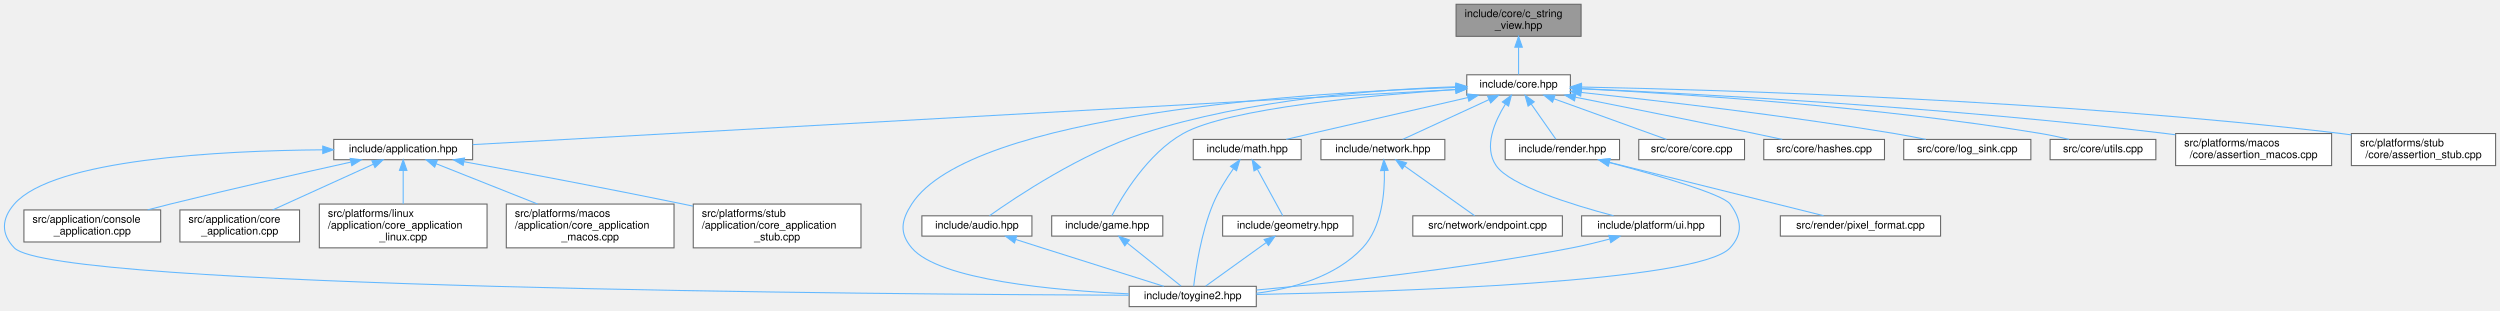
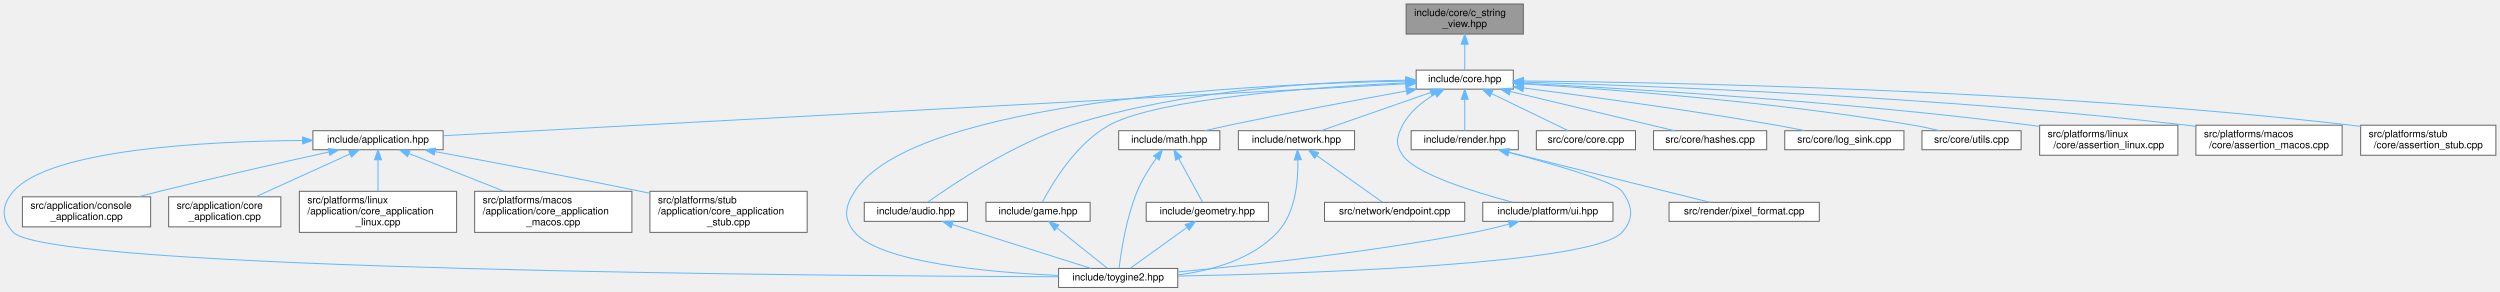
- <svg xmlns="http://www.w3.org/2000/svg" xmlns:xlink="http://www.w3.org/1999/xlink" width="2340pt" height="291pt" viewBox="0.00 0.00 2339.77 291.00">
-   <g id="page0,1_graph0" class="graph" transform="scale(1 1) rotate(0) translate(4 287)">
+ <svg xmlns="http://www.w3.org/2000/svg" xmlns:xlink="http://www.w3.org/1999/xlink" width="2496pt" height="291pt" viewBox="0.00 0.00 2495.77 291.00">
+   <g id="graph0" class="graph" transform="scale(1 1) rotate(0) translate(4 287)">
    <g id="Node000001" class="node">
      <g id="a_Node000001">
        <a xlink:title="Non-owning view over null-terminated C strings.">
-           <polygon fill="#999999" stroke="#666666" points="1475.77,-283 1358.77,-283 1358.77,-253 1475.77,-253 1475.77,-283" />
-           <text text-anchor="start" x="1366.77" y="-271" font-family="Helvetica,sans-Serif" font-size="10.00">include/core/c_string</text>
-           <text text-anchor="middle" x="1417.27" y="-260" font-family="Helvetica,sans-Serif" font-size="10.00">_view.hpp</text>
+           <polygon fill="#999999" stroke="#666666" points="1516.77,-283 1399.77,-283 1399.77,-253 1516.77,-253 1516.77,-283" />
+           <text text-anchor="start" x="1407.77" y="-271" font-family="Helvetica,sans-Serif" font-size="10.00">include/core/c_string</text>
+           <text text-anchor="middle" x="1458.27" y="-260" font-family="Helvetica,sans-Serif" font-size="10.00">_view.hpp</text>
        </a>
      </g>
    </g>
    <g id="Node000002" class="node">
      <g id="a_Node000002">
        <a xlink:href="../../da/d47/core_8hpp.html" target="_top" xlink:title="Umbrella header for the engine core module.">
-           <polygon fill="white" stroke="#666666" points="1465.77,-217 1368.77,-217 1368.77,-198 1465.77,-198 1465.77,-217" />
-           <text text-anchor="middle" x="1417.27" y="-205" font-family="Helvetica,sans-Serif" font-size="10.00">include/core.hpp</text>
+           <polygon fill="white" stroke="#666666" points="1506.77,-217 1409.77,-217 1409.77,-198 1506.77,-198 1506.77,-217" />
+           <text text-anchor="middle" x="1458.27" y="-205" font-family="Helvetica,sans-Serif" font-size="10.00">include/core.hpp</text>
        </a>
      </g>
    </g>
    <g id="edge1_Node000001_Node000002" class="edge">
      <g id="a_edge1_Node000001_Node000002">
        <a xlink:title=" ">
-           <path fill="none" stroke="#63b8ff" d="M1417.27,-242.75C1417.27,-233.72 1417.27,-224.03 1417.27,-217.27" />
-           <polygon fill="#63b8ff" stroke="#63b8ff" points="1413.77,-242.84 1417.27,-252.84 1420.77,-242.84 1413.77,-242.84" />
+           <path fill="none" stroke="#63b8ff" d="M1458.27,-242.75C1458.27,-233.72 1458.27,-224.03 1458.27,-217.27" />
+           <polygon fill="#63b8ff" stroke="#63b8ff" points="1454.77,-242.84 1458.27,-252.84 1461.77,-242.84 1454.77,-242.84" />
        </a>
      </g>
    </g>
    <g id="Node000003" class="node">
      <g id="a_Node000003">
        <a xlink:href="../../d4/d01/application_8hpp.html" target="_top" xlink:title="Umbrella header for the application module.">
          <polygon fill="white" stroke="#666666" points="438.27,-156.5 308.27,-156.5 308.27,-137.5 438.27,-137.5 438.27,-156.5" />
          <text text-anchor="middle" x="373.27" y="-144.5" font-family="Helvetica,sans-Serif" font-size="10.00">include/application.hpp</text>
        </a>
      </g>
    </g>
    <g id="edge2_Node000002_Node000003" class="edge">
      <g id="a_edge2_Node000002_Node000003">
        <a xlink:title=" ">
-           <path fill="none" stroke="#63b8ff" d="M1358.53,-203.21C1177.31,-193.05 627.78,-162.26 438.31,-151.64" />
-           <polygon fill="#63b8ff" stroke="#63b8ff" points="1358.48,-206.71 1368.66,-203.78 1358.87,-199.72 1358.48,-206.71" />
+           <path fill="none" stroke="#63b8ff" d="M1399.36,-203.32C1212.47,-193.25 633.67,-162.04 438.38,-151.51" />
+           <polygon fill="#63b8ff" stroke="#63b8ff" points="1399.36,-206.83 1409.54,-203.87 1399.74,-199.84 1399.36,-206.83" />
        </a>
      </g>
    </g>
    <g id="Node000004" class="node">
      <g id="a_Node000004">
        <a xlink:href="../../d8/d8c/toygine2_8hpp.html" target="_top" xlink:title="Main umbrella header for the engine.">
          <polygon fill="white" stroke="#666666" points="1171.77,-19 1052.77,-19 1052.77,0 1171.77,0 1171.77,-19" />
          <text text-anchor="middle" x="1112.27" y="-7" font-family="Helvetica,sans-Serif" font-size="10.00">include/toygine2.hpp</text>
        </a>
      </g>
    </g>
    <g id="edge25_Node000002_Node000004" class="edge">
      <g id="a_edge25_Node000002_Node000004">
        <a xlink:title=" ">
-           <path fill="none" stroke="#63b8ff" d="M1358.46,-205.17C1224.53,-200.67 904.15,-181.04 849.27,-96 839.38,-80.69 837.5,-68.92 849.27,-55 874.78,-24.8 983.26,-15.09 1052.68,-11.97" />
-           <polygon fill="#63b8ff" stroke="#63b8ff" points="1358.43,-208.67 1368.54,-205.49 1358.66,-201.68 1358.43,-208.67" />
+           <path fill="none" stroke="#63b8ff" d="M1399.22,-206.05C1258.1,-203.49 908.53,-187.82 849.27,-96 839.38,-80.69 837.5,-68.92 849.27,-55 874.78,-24.8 983.26,-15.09 1052.68,-11.97" />
+           <polygon fill="#63b8ff" stroke="#63b8ff" points="1399.36,-209.55 1409.42,-206.22 1399.48,-202.56 1399.36,-209.55" />
        </a>
      </g>
    </g>
    <g id="Node000010" class="node">
      <g id="a_Node000010">
        <a xlink:href="../../d1/d71/audio_8hpp.html" target="_top" xlink:title="Umbrella header for the audio module.">
          <polygon fill="white" stroke="#666666" points="961.77,-85 858.77,-85 858.77,-66 961.77,-66 961.77,-85" />
          <text text-anchor="middle" x="910.27" y="-73" font-family="Helvetica,sans-Serif" font-size="10.00">include/audio.hpp</text>
        </a>
      </g>
    </g>
    <g id="edge9_Node000002_Node000010" class="edge">
      <g id="a_edge9_Node000002_Node000010">
        <a xlink:title=" ">
-           <path fill="none" stroke="#63b8ff" d="M1358.66,-205.79C1287.58,-203.43 1164.91,-194.46 1065.27,-162 1007.7,-143.25 946.94,-102.73 922,-85.04" />
-           <polygon fill="#63b8ff" stroke="#63b8ff" points="1358.66,-209.3 1368.76,-206.1 1358.87,-202.3 1358.66,-209.3" />
+           <path fill="none" stroke="#63b8ff" d="M1399.38,-206.91C1321.2,-205.87 1179.69,-198.45 1065.27,-162 1007.58,-143.62 946.89,-102.9 921.98,-85.1" />
+           <polygon fill="#63b8ff" stroke="#63b8ff" points="1399.48,-210.41 1409.52,-207.01 1399.55,-203.41 1399.48,-210.41" />
        </a>
      </g>
    </g>
    <g id="Node000011" class="node">
      <g id="a_Node000011">
        <a xlink:href="../../d8/d39/game_8hpp.html" target="_top" xlink:title="Umbrella header for the game module.">
          <polygon fill="white" stroke="#666666" points="1084.27,-85 980.27,-85 980.27,-66 1084.27,-66 1084.27,-85" />
          <text text-anchor="middle" x="1032.27" y="-73" font-family="Helvetica,sans-Serif" font-size="10.00">include/game.hpp</text>
        </a>
      </g>
    </g>
    <g id="edge11_Node000002_Node000011" class="edge">
      <g id="a_edge11_Node000002_Node000011">
        <a xlink:title=" ">
-           <path fill="none" stroke="#63b8ff" d="M1358.24,-203.19C1279.7,-197.94 1145.82,-185.76 1103.27,-162 1070.08,-143.47 1045.92,-102.83 1036.55,-85.08" />
-           <polygon fill="#63b8ff" stroke="#63b8ff" points="1358.26,-206.7 1368.46,-203.86 1358.71,-199.72 1358.26,-206.7" />
+           <path fill="none" stroke="#63b8ff" d="M1399.6,-204.34C1312.26,-200.26 1152.98,-189.24 1103.27,-162 1069.93,-143.74 1045.86,-102.95 1036.53,-85.12" />
+           <polygon fill="#63b8ff" stroke="#63b8ff" points="1399.48,-207.84 1409.63,-204.79 1399.8,-200.84 1399.48,-207.84" />
        </a>
      </g>
    </g>
    <g id="Node000012" class="node">
      <g id="a_Node000012">
        <a xlink:href="../../d4/d78/math_8hpp.html" target="_top" xlink:title="Umbrella header for the math module.">
          <polygon fill="white" stroke="#666666" points="1213.77,-156.5 1112.77,-156.5 1112.77,-137.5 1213.77,-137.5 1213.77,-156.5" />
          <text text-anchor="middle" x="1163.27" y="-144.5" font-family="Helvetica,sans-Serif" font-size="10.00">include/math.hpp</text>
        </a>
      </g>
    </g>
    <g id="edge13_Node000002_Node000012" class="edge">
      <g id="a_edge13_Node000002_Node000012">
        <a xlink:title=" ">
-           <path fill="none" stroke="#63b8ff" d="M1369.87,-195.68C1330.58,-186.7 1273.28,-173.57 1223.27,-162 1215.66,-160.24 1207.51,-158.35 1199.75,-156.54" />
-           <polygon fill="#63b8ff" stroke="#63b8ff" points="1369.17,-199.11 1379.7,-197.93 1370.73,-192.29 1369.17,-199.11" />
+           <path fill="none" stroke="#63b8ff" d="M1399.86,-196.15C1352.23,-187.53 1283.26,-174.67 1223.27,-162 1215.31,-160.32 1206.79,-158.4 1198.74,-156.54" />
+           <polygon fill="#63b8ff" stroke="#63b8ff" points="1399.53,-199.64 1409.99,-197.97 1400.77,-192.75 1399.53,-199.64" />
        </a>
      </g>
    </g>
    <g id="Node000014" class="node">
      <g id="a_Node000014">
        <a xlink:href="../../d6/d67/network_8hpp.html" target="_top" xlink:title="Umbrella header for the network module.">
          <polygon fill="white" stroke="#666666" points="1348.27,-156.5 1232.27,-156.5 1232.27,-137.5 1348.27,-137.5 1348.27,-156.5" />
          <text text-anchor="middle" x="1290.27" y="-144.5" font-family="Helvetica,sans-Serif" font-size="10.00">include/network.hpp</text>
        </a>
      </g>
    </g>
    <g id="edge17_Node000002_Node000014" class="edge">
      <g id="a_edge17_Node000002_Node000014">
        <a xlink:title=" ">
-           <path fill="none" stroke="#63b8ff" d="M1389.66,-193.78C1365.15,-182.49 1330.02,-166.31 1308.75,-156.52" />
-           <polygon fill="#63b8ff" stroke="#63b8ff" points="1388.25,-196.99 1398.8,-197.99 1391.18,-190.63 1388.25,-196.99" />
+           <path fill="none" stroke="#63b8ff" d="M1424.3,-194.67C1391.8,-183.36 1343.6,-166.57 1314.72,-156.52" />
+           <polygon fill="#63b8ff" stroke="#63b8ff" points="1423.24,-198.01 1433.84,-197.99 1425.54,-191.4 1423.24,-198.01" />
        </a>
      </g>
    </g>
    <g id="Node000016" class="node">
      <g id="a_Node000016">
        <a xlink:href="../../de/dd6/ui_8hpp.html" target="_top" xlink:title="Umbrella header for platform UI types.">
          <polygon fill="white" stroke="#666666" points="1606.27,-85 1476.27,-85 1476.27,-66 1606.27,-66 1606.27,-85" />
          <text text-anchor="middle" x="1541.27" y="-73" font-family="Helvetica,sans-Serif" font-size="10.00">include/platform/ui.hpp</text>
        </a>
      </g>
    </g>
    <g id="edge20_Node000002_Node000016" class="edge">
      <g id="a_edge20_Node000002_Node000016">
        <a xlink:title=" ">
-           <path fill="none" stroke="#63b8ff" d="M1404.94,-189.54C1394.94,-173.51 1384.29,-149.4 1396.27,-132 1409.1,-113.35 1467.53,-95.27 1506.19,-85.05" />
-           <polygon fill="#63b8ff" stroke="#63b8ff" points="1402.09,-191.58 1410.58,-197.93 1407.9,-187.68 1402.09,-191.58" />
+           <path fill="none" stroke="#63b8ff" d="M1428.91,-193.22C1416.46,-185.93 1403.23,-175.56 1396.27,-162 1390.18,-150.14 1388.71,-142.98 1396.27,-132 1409.1,-113.35 1467.53,-95.27 1506.19,-85.05" />
+           <polygon fill="#63b8ff" stroke="#63b8ff" points="1427.28,-196.32 1437.75,-198 1430.61,-190.16 1427.28,-196.32" />
        </a>
      </g>
    </g>
    <g id="Node000017" class="node">
      <g id="a_Node000017">
        <a xlink:href="../../d6/d4b/render_8hpp.html" target="_top" xlink:title="Umbrella header for the render module.">
          <polygon fill="white" stroke="#666666" points="1511.77,-156.5 1404.77,-156.5 1404.77,-137.5 1511.77,-137.5 1511.77,-156.5" />
          <text text-anchor="middle" x="1458.27" y="-144.5" font-family="Helvetica,sans-Serif" font-size="10.00">include/render.hpp</text>
        </a>
      </g>
    </g>
    <g id="edge22_Node000002_Node000017" class="edge">
      <g id="a_edge22_Node000002_Node000017">
        <a xlink:title=" ">
-           <path fill="none" stroke="#63b8ff" d="M1429.09,-189.63C1436.64,-178.85 1446.13,-165.32 1452.19,-156.67" />
-           <polygon fill="#63b8ff" stroke="#63b8ff" points="1426.19,-187.67 1423.31,-197.87 1431.92,-191.69 1426.19,-187.67" />
+           <path fill="none" stroke="#63b8ff" d="M1458.27,-187.66C1458.27,-177.24 1458.27,-164.8 1458.27,-156.67" />
+           <polygon fill="#63b8ff" stroke="#63b8ff" points="1454.77,-187.87 1458.27,-197.87 1461.77,-187.87 1454.77,-187.87" />
        </a>
      </g>
    </g>
    <g id="Node000019" class="node">
      <g id="a_Node000019">
        <a xlink:href="../../da/de0/core_8cpp.html" target="_top" xlink:title="Implementation of toy::initialize() and toy::deInitialize() lifecycle functions.">
          <polygon fill="white" stroke="#666666" points="1628.77,-156.5 1529.77,-156.5 1529.77,-137.5 1628.77,-137.5 1628.77,-156.5" />
          <text text-anchor="middle" x="1579.27" y="-144.5" font-family="Helvetica,sans-Serif" font-size="10.00">src/core/core.cpp</text>
        </a>
      </g>
    </g>
    <g id="edge26_Node000002_Node000019" class="edge">
      <g id="a_edge26_Node000002_Node000019">
        <a xlink:title=" ">
-           <path fill="none" stroke="#63b8ff" d="M1450.43,-194.52C1481.75,-183.21 1527.95,-166.53 1555.68,-156.52" />
-           <polygon fill="#63b8ff" stroke="#63b8ff" points="1449.04,-191.31 1440.82,-197.99 1451.42,-197.89 1449.04,-191.31" />
+           <path fill="none" stroke="#63b8ff" d="M1484.88,-193.63C1508.21,-182.35 1541.48,-166.27 1561.65,-156.52" />
+           <polygon fill="#63b8ff" stroke="#63b8ff" points="1483.34,-190.49 1475.86,-197.99 1486.39,-196.79 1483.34,-190.49" />
        </a>
      </g>
    </g>
    <g id="Node000020" class="node">
      <g id="a_Node000020">
        <a xlink:href="../../db/d2d/hashes_8cpp.html" target="_top" xlink:title="Table-driven implementations of toy::crc8(), toy::crc16(), and toy::crc32().">
          <polygon fill="white" stroke="#666666" points="1759.77,-156.5 1646.77,-156.5 1646.77,-137.5 1759.77,-137.5 1759.77,-156.5" />
          <text text-anchor="middle" x="1703.27" y="-144.5" font-family="Helvetica,sans-Serif" font-size="10.00">src/core/hashes.cpp</text>
        </a>
      </g>
    </g>
    <g id="edge27_Node000002_Node000020" class="edge">
      <g id="a_edge27_Node000002_Node000020">
        <a xlink:title=" ">
-           <path fill="none" stroke="#63b8ff" d="M1470.57,-195.98C1515.35,-187.08 1581.04,-173.92 1638.27,-162 1646.63,-160.26 1655.59,-158.35 1664.1,-156.52" />
-           <polygon fill="#63b8ff" stroke="#63b8ff" points="1469.62,-192.6 1460.49,-197.97 1470.98,-199.46 1469.62,-192.6" />
+           <path fill="none" stroke="#63b8ff" d="M1503.88,-195.61C1551.22,-184.3 1624.3,-166.85 1667.6,-156.52" />
+           <polygon fill="#63b8ff" stroke="#63b8ff" points="1502.8,-192.27 1493.89,-197.99 1504.43,-199.08 1502.8,-192.27" />
        </a>
      </g>
    </g>
    <g id="Node000021" class="node">
      <g id="a_Node000021">
        <a xlink:href="../../d2/d51/log__sink_8cpp.html" target="_top" xlink:title="Out-of-line definitions for toy::log::ISink.">
          <polygon fill="white" stroke="#666666" points="1896.77,-156.5 1777.77,-156.5 1777.77,-137.5 1896.77,-137.5 1896.77,-156.5" />
          <text text-anchor="middle" x="1837.27" y="-144.5" font-family="Helvetica,sans-Serif" font-size="10.00">src/core/log_sink.cpp</text>
        </a>
      </g>
    </g>
    <g id="edge28_Node000002_Node000021" class="edge">
      <g id="a_edge28_Node000002_Node000021">
        <a xlink:title=" ">
-           <path fill="none" stroke="#63b8ff" d="M1475.79,-200.5C1545.8,-193 1666.46,-179.06 1769.27,-162 1778.78,-160.42 1788.99,-158.46 1798.52,-156.52" />
-           <polygon fill="#63b8ff" stroke="#63b8ff" points="1475.41,-197.02 1465.83,-201.56 1476.15,-203.98 1475.41,-197.02" />
+           <path fill="none" stroke="#63b8ff" d="M1516.98,-199.18C1579.63,-191.12 1681.72,-177.26 1769.27,-162 1778.53,-160.39 1788.46,-158.46 1797.79,-156.55" />
+           <polygon fill="#63b8ff" stroke="#63b8ff" points="1516.37,-195.73 1506.89,-200.47 1517.26,-202.68 1516.37,-195.73" />
        </a>
      </g>
    </g>
    <g id="Node000022" class="node">
      <g id="a_Node000022">
        <a xlink:href="../../de/d06/utils_8cpp.html" target="_top" xlink:title="Definitions for string, encoding, and number utilities declared in core/utils.hpp.">
          <polygon fill="white" stroke="#666666" points="2013.77,-156.5 1914.77,-156.5 1914.77,-137.5 2013.77,-137.5 2013.77,-156.5" />
          <text text-anchor="middle" x="1964.27" y="-144.5" font-family="Helvetica,sans-Serif" font-size="10.00">src/core/utils.cpp</text>
        </a>
      </g>
    </g>
    <g id="edge29_Node000002_Node000022" class="edge">
      <g id="a_edge29_Node000002_Node000022">
        <a xlink:title=" ">
-           <path fill="none" stroke="#63b8ff" d="M1476.04,-203.93C1568.23,-199.27 1752.19,-187.47 1906.27,-162 1914.85,-160.58 1924.05,-158.59 1932.53,-156.55" />
-           <polygon fill="#63b8ff" stroke="#63b8ff" points="1475.62,-200.45 1465.8,-204.44 1475.96,-207.44 1475.62,-200.45" />
+           <path fill="none" stroke="#63b8ff" d="M1517.04,-203.25C1602.98,-197.92 1767.79,-185.47 1906.27,-162 1914.74,-160.56 1923.82,-158.59 1932.22,-156.57" />
+           <polygon fill="#63b8ff" stroke="#63b8ff" points="1516.72,-199.77 1506.95,-203.87 1517.15,-206.75 1516.72,-199.77" />
        </a>
      </g>
    </g>
    <g id="Node000023" class="node">
      <g id="a_Node000023">
-         <a xlink:href="../../d5/d5a/assertion__macos_8cpp.html" target="_top" xlink:title="macOS implementation of the toy::assertion crash handler and stack trace capture.">
-           <polygon fill="white" stroke="#666666" points="2178.27,-162 2032.27,-162 2032.27,-132 2178.27,-132 2178.27,-162" />
-           <text text-anchor="start" x="2040.27" y="-150" font-family="Helvetica,sans-Serif" font-size="10.00">src/platforms/macos</text>
-           <text text-anchor="middle" x="2105.27" y="-139" font-family="Helvetica,sans-Serif" font-size="10.00">/core/assertion_macos.cpp</text>
+         <a xlink:href="../../df/de5/assertion__linux_8cpp.html" target="_top" xlink:title="Linux implementation of the toy::assertion crash handler and stack trace capture.">
+           <polygon fill="white" stroke="#666666" points="2170.27,-162 2032.27,-162 2032.27,-132 2170.27,-132 2170.27,-162" />
+           <text text-anchor="start" x="2040.27" y="-150" font-family="Helvetica,sans-Serif" font-size="10.00">src/platforms/linux</text>
+           <text text-anchor="middle" x="2101.27" y="-139" font-family="Helvetica,sans-Serif" font-size="10.00">/core/assertion_linux.cpp</text>
        </a>
      </g>
    </g>
    <g id="edge30_Node000002_Node000023" class="edge">
      <g id="a_edge30_Node000002_Node000023">
        <a xlink:title=" ">
-           <path fill="none" stroke="#63b8ff" d="M1476.21,-204.05C1584.75,-199.12 1823.42,-186.34 2023.27,-162 2026.13,-161.65 2029.05,-161.27 2032,-160.87" />
-           <polygon fill="#63b8ff" stroke="#63b8ff" points="1475.95,-200.56 1466.12,-204.5 1476.27,-207.55 1475.95,-200.56" />
+           <path fill="none" stroke="#63b8ff" d="M1516.98,-203.79C1619.87,-198.63 1839.29,-185.7 2023.27,-162 2026.13,-161.63 2029.05,-161.23 2032,-160.8" />
+           <polygon fill="#63b8ff" stroke="#63b8ff" points="1516.62,-200.31 1506.8,-204.3 1516.96,-207.3 1516.62,-200.31" />
        </a>
      </g>
    </g>
    <g id="Node000024" class="node">
      <g id="a_Node000024">
-         <a xlink:href="../../d7/d90/assertion__stub_8cpp.html" target="_top" xlink:title="Stub definitions for the assertion callback API declared in core/assertion.hpp.">
-           <polygon fill="white" stroke="#666666" points="2331.77,-162 2196.77,-162 2196.77,-132 2331.77,-132 2331.77,-162" />
-           <text text-anchor="start" x="2204.77" y="-150" font-family="Helvetica,sans-Serif" font-size="10.00">src/platforms/stub</text>
-           <text text-anchor="middle" x="2264.27" y="-139" font-family="Helvetica,sans-Serif" font-size="10.00">/core/assertion_stub.cpp</text>
+         <a xlink:href="../../d5/d5a/assertion__macos_8cpp.html" target="_top" xlink:title="macOS implementation of the toy::assertion crash handler and stack trace capture.">
+           <polygon fill="white" stroke="#666666" points="2334.27,-162 2188.27,-162 2188.27,-132 2334.27,-132 2334.27,-162" />
+           <text text-anchor="start" x="2196.27" y="-150" font-family="Helvetica,sans-Serif" font-size="10.00">src/platforms/macos</text>
+           <text text-anchor="middle" x="2261.27" y="-139" font-family="Helvetica,sans-Serif" font-size="10.00">/core/assertion_macos.cpp</text>
        </a>
      </g>
    </g>
    <g id="edge31_Node000002_Node000024" class="edge">
      <g id="a_edge31_Node000002_Node000024">
        <a xlink:title=" ">
-           <path fill="none" stroke="#63b8ff" d="M1476.17,-205.55C1605.37,-202.92 1923.18,-193.52 2187.27,-162 2190.37,-161.63 2193.54,-161.21 2196.73,-160.76" />
-           <polygon fill="#63b8ff" stroke="#63b8ff" points="1476.02,-202.05 1466.09,-205.74 1476.16,-209.05 1476.02,-202.05" />
+           <path fill="none" stroke="#63b8ff" d="M1517.29,-205C1640.61,-201.41 1934.44,-190.37 2179.27,-162 2182.13,-161.67 2185.06,-161.3 2188,-160.91" />
+           <polygon fill="#63b8ff" stroke="#63b8ff" points="1516.84,-201.52 1506.95,-205.3 1517.05,-208.51 1516.84,-201.52" />
+         </a>
+       </g>
+     </g>
+     <g id="Node000025" class="node">
+       <g id="a_Node000025">
+         <a xlink:href="../../d7/d90/assertion__stub_8cpp.html" target="_top" xlink:title="Stub definitions for the assertion callback API declared in core/assertion.hpp.">
+           <polygon fill="white" stroke="#666666" points="2487.77,-162 2352.77,-162 2352.77,-132 2487.77,-132 2487.77,-162" />
+           <text text-anchor="start" x="2360.77" y="-150" font-family="Helvetica,sans-Serif" font-size="10.00">src/platforms/stub</text>
+           <text text-anchor="middle" x="2420.27" y="-139" font-family="Helvetica,sans-Serif" font-size="10.00">/core/assertion_stub.cpp</text>
+         </a>
+       </g>
+     </g>
+     <g id="edge32_Node000002_Node000025" class="edge">
+       <g id="a_edge32_Node000002_Node000025">
+         <a xlink:title=" ">
+           <path fill="none" stroke="#63b8ff" d="M1517.14,-206.17C1659.51,-204.8 2033.53,-197.79 2343.27,-162 2346.37,-161.64 2349.54,-161.23 2352.73,-160.79" />
+           <polygon fill="#63b8ff" stroke="#63b8ff" points="1516.86,-202.67 1506.89,-206.26 1516.93,-209.67 1516.86,-202.67" />
        </a>
      </g>
    </g>
    <g id="edge3_Node000003_Node000004" class="edge">
      <g id="a_edge3_Node000003_Node000004">
        <a xlink:title=" ">
          <path fill="none" stroke="#63b8ff" d="M297.82,-146.78C202.36,-145.97 45.92,-138.04 9.27,-96 -2.71,-82.27 -3.36,-68.14 9.27,-55 45.63,-17.14 827.87,-11.49 1052.47,-10.65" />
          <polygon fill="#63b8ff" stroke="#63b8ff" points="297.98,-150.28 308,-146.84 298.02,-143.28 297.98,-150.28" />
        </a>
      </g>
    </g>
    <g id="Node000005" class="node">
      <g id="a_Node000005">
        <a xlink:href="../../db/db6/console__application_8cpp.html" target="_top" xlink:title="Implementations for toy::application::ConsoleApplication.">
          <polygon fill="white" stroke="#666666" points="146.27,-90.5 18.27,-90.5 18.27,-60.5 146.27,-60.5 146.27,-90.5" />
          <text text-anchor="start" x="26.27" y="-78.5" font-family="Helvetica,sans-Serif" font-size="10.00">src/application/console</text>
          <text text-anchor="middle" x="82.27" y="-67.5" font-family="Helvetica,sans-Serif" font-size="10.00">_application.cpp</text>
        </a>
      </g>
    </g>
    <g id="edge4_Node000003_Node000005" class="edge">
      <g id="a_edge4_Node000003_Node000005">
        <a xlink:title=" ">
          <path fill="none" stroke="#63b8ff" d="M324.26,-135.28C280,-125.48 213.13,-110.36 155.27,-96 148.39,-94.29 141.17,-92.44 134.05,-90.58" />
          <polygon fill="#63b8ff" stroke="#63b8ff" points="323.66,-138.73 334.18,-137.48 325.17,-131.9 323.66,-138.73" />
        </a>
      </g>
    </g>
    <g id="Node000006" class="node">
      <g id="a_Node000006">
        <a xlink:href="../../d0/dbb/core__application_8cpp.html" target="_top" xlink:title="Implementations for toy::application::CoreApplication.">
          <polygon fill="white" stroke="#666666" points="276.27,-90.5 164.27,-90.5 164.27,-60.5 276.27,-60.5 276.27,-90.5" />
          <text text-anchor="start" x="172.27" y="-78.5" font-family="Helvetica,sans-Serif" font-size="10.00">src/application/core</text>
          <text text-anchor="middle" x="220.27" y="-67.5" font-family="Helvetica,sans-Serif" font-size="10.00">_application.cpp</text>
        </a>
      </g>
    </g>
    <g id="edge5_Node000003_Node000006" class="edge">
      <g id="a_edge5_Node000003_Node000006">
        <a xlink:title=" ">
          <path fill="none" stroke="#63b8ff" d="M345.34,-133.32C318.71,-121.22 278.67,-103.03 251.1,-90.51" />
          <polygon fill="#63b8ff" stroke="#63b8ff" points="343.95,-136.53 354.5,-137.48 346.85,-130.16 343.95,-136.53" />
        </a>
      </g>
    </g>
    <g id="Node000007" class="node">
      <g id="a_Node000007">
        <a xlink:href="../../d0/d8a/core__application__linux_8cpp.html" target="_top" xlink:title="Linux implementations of toy::application::CoreApplication via POSIX APIs.">
          <polygon fill="white" stroke="#666666" points="451.77,-96 294.77,-96 294.77,-55 451.77,-55 451.77,-96" />
          <text text-anchor="start" x="302.77" y="-84" font-family="Helvetica,sans-Serif" font-size="10.00">src/platforms/linux</text>
          <text text-anchor="start" x="302.77" y="-73" font-family="Helvetica,sans-Serif" font-size="10.00">/application/core_application</text>
          <text text-anchor="middle" x="373.27" y="-62" font-family="Helvetica,sans-Serif" font-size="10.00">_linux.cpp</text>
        </a>
      </g>
    </g>
    <g id="edge6_Node000003_Node000007" class="edge">
      <g id="a_edge6_Node000003_Node000007">
        <a xlink:title=" ">
          <path fill="none" stroke="#63b8ff" d="M373.27,-127.38C373.27,-117.74 373.27,-105.96 373.27,-96.17" />
          <polygon fill="#63b8ff" stroke="#63b8ff" points="369.77,-127.48 373.27,-137.48 376.77,-127.48 369.77,-127.48" />
        </a>
      </g>
    </g>
    <g id="Node000008" class="node">
      <g id="a_Node000008">
        <a xlink:href="../../d8/d89/core__application__macos_8cpp.html" target="_top" xlink:title="macOS implementations of toy::application::CoreApplication via POSIX APIs.">
          <polygon fill="white" stroke="#666666" points="626.77,-96 469.77,-96 469.77,-55 626.77,-55 626.77,-96" />
          <text text-anchor="start" x="477.77" y="-84" font-family="Helvetica,sans-Serif" font-size="10.00">src/platforms/macos</text>
          <text text-anchor="start" x="477.77" y="-73" font-family="Helvetica,sans-Serif" font-size="10.00">/application/core_application</text>
          <text text-anchor="middle" x="548.27" y="-62" font-family="Helvetica,sans-Serif" font-size="10.00">_macos.cpp</text>
        </a>
      </g>
    </g>
    <g id="edge7_Node000003_Node000008" class="edge">
      <g id="a_edge7_Node000003_Node000008">
        <a xlink:title=" ">
          <path fill="none" stroke="#63b8ff" d="M404.17,-133.73C430.44,-123.29 468.63,-108.13 499.1,-96.03" />
          <polygon fill="#63b8ff" stroke="#63b8ff" points="402.73,-130.53 394.72,-137.48 405.31,-137.04 402.73,-130.53" />
        </a>
      </g>
    </g>
    <g id="Node000009" class="node">
      <g id="a_Node000009">
        <a xlink:href="../../db/da8/core__application__stub_8cpp.html" target="_top" xlink:title="Stub implementation of toy::application::CoreApplication::sleep() for platforms without OS sleep supp...">
          <polygon fill="white" stroke="#666666" points="801.77,-96 644.77,-96 644.77,-55 801.77,-55 801.77,-96" />
          <text text-anchor="start" x="652.77" y="-84" font-family="Helvetica,sans-Serif" font-size="10.00">src/platforms/stub</text>
          <text text-anchor="start" x="652.77" y="-73" font-family="Helvetica,sans-Serif" font-size="10.00">/application/core_application</text>
          <text text-anchor="middle" x="723.27" y="-62" font-family="Helvetica,sans-Serif" font-size="10.00">_stub.cpp</text>
        </a>
      </g>
    </g>
    <g id="edge8_Node000003_Node000009" class="edge">
      <g id="a_edge8_Node000003_Node000009">
        <a xlink:title=" ">
          <path fill="none" stroke="#63b8ff" d="M430.11,-135.65C483.25,-125.86 564.75,-110.54 635.27,-96 638.33,-95.37 641.45,-94.72 644.61,-94.05" />
          <polygon fill="#63b8ff" stroke="#63b8ff" points="429.4,-132.22 420.2,-137.47 430.67,-139.11 429.4,-132.22" />
        </a>
      </g>
    </g>
    <g id="edge10_Node000010_Node000004" class="edge">
      <g id="a_edge10_Node000010_Node000004">
        <a xlink:title=" ">
          <path fill="none" stroke="#63b8ff" d="M946.59,-62.86C954.71,-60.27 963.28,-57.54 971.27,-55 1010.9,-42.41 1056.83,-27.93 1085.22,-19" />
          <polygon fill="#63b8ff" stroke="#63b8ff" points="945.44,-59.56 936.98,-65.94 947.57,-66.22 945.44,-59.56" />
        </a>
      </g>
    </g>
    <g id="edge12_Node000011_Node000004" class="edge">
      <g id="a_edge12_Node000011_Node000004">
        <a xlink:title=" ">
          <path fill="none" stroke="#63b8ff" d="M1051.03,-59.49C1066.69,-46.96 1088.47,-29.54 1101.39,-19.2" />
          <polygon fill="#63b8ff" stroke="#63b8ff" points="1048.68,-56.89 1043.05,-65.87 1053.05,-62.35 1048.68,-56.89" />
        </a>
      </g>
    </g>
    <g id="edge16_Node000012_Node000004" class="edge">
      <g id="a_edge16_Node000012_Node000004">
        <a xlink:title=" ">
          <path fill="none" stroke="#63b8ff" d="M1150.27,-129.01C1143.71,-119.71 1136.13,-107.71 1131.27,-96 1120.12,-69.18 1115.03,-34.79 1113.16,-19.05" />
          <polygon fill="#63b8ff" stroke="#63b8ff" points="1147.62,-131.32 1156.35,-137.32 1153.26,-127.18 1147.62,-131.32" />
        </a>
      </g>
    </g>
    <g id="Node000013" class="node">
      <g id="a_Node000013">
        <a xlink:href="../../db/dbb/geometry_8hpp.html" target="_top" xlink:title="Umbrella header for the geometry module.">
          <polygon fill="white" stroke="#666666" points="1262.27,-85 1140.27,-85 1140.27,-66 1262.27,-66 1262.27,-85" />
          <text text-anchor="middle" x="1201.27" y="-73" font-family="Helvetica,sans-Serif" font-size="10.00">include/geometry.hpp</text>
        </a>
      </g>
    </g>
    <g id="edge14_Node000012_Node000013" class="edge">
      <g id="a_edge14_Node000012_Node000013">
        <a xlink:title=" ">
          <path fill="none" stroke="#63b8ff" d="M1172.87,-128.43C1180.44,-114.58 1190.68,-95.86 1196.57,-85.09" />
          <polygon fill="#63b8ff" stroke="#63b8ff" points="1169.65,-127.02 1167.92,-137.48 1175.79,-130.38 1169.65,-127.02" />
        </a>
      </g>
    </g>
    <g id="edge15_Node000013_Node000004" class="edge">
      <g id="a_edge15_Node000013_Node000004">
        <a xlink:title=" ">
          <path fill="none" stroke="#63b8ff" d="M1180.87,-59.83C1163.41,-47.28 1138.87,-29.63 1124.36,-19.2" />
          <polygon fill="#63b8ff" stroke="#63b8ff" points="1179.1,-62.87 1189.26,-65.87 1183.19,-57.19 1179.1,-62.87" />
        </a>
      </g>
    </g>
    <g id="edge18_Node000014_Node000004" class="edge">
      <g id="a_edge18_Node000014_Node000004">
        <a xlink:title=" ">
          <path fill="none" stroke="#63b8ff" d="M1291.66,-127.22C1292.1,-106.81 1289.5,-74.5 1271.27,-55 1245.91,-27.89 1205.52,-16.82 1171.8,-12.5" />
          <polygon fill="#63b8ff" stroke="#63b8ff" points="1288.15,-127.27 1291.16,-137.43 1295.15,-127.61 1288.15,-127.27" />
        </a>
      </g>
    </g>
    <g id="Node000015" class="node">
      <g id="a_Node000015">
        <a xlink:href="../../d3/d80/endpoint_8cpp.html" target="_top" xlink:title="Definitions for the toy::network::Endpoint destructor declared in network/endpoint....">
          <polygon fill="white" stroke="#666666" points="1458.27,-85 1318.27,-85 1318.27,-66 1458.27,-66 1458.27,-85" />
          <text text-anchor="middle" x="1388.27" y="-73" font-family="Helvetica,sans-Serif" font-size="10.00">src/network/endpoint.cpp</text>
        </a>
      </g>
    </g>
    <g id="edge19_Node000014_Node000015" class="edge">
      <g id="a_edge19_Node000014_Node000015">
        <a xlink:title=" ">
          <path fill="none" stroke="#63b8ff" d="M1310.61,-131.57C1330.4,-117.54 1359.79,-96.7 1376.15,-85.09" />
          <polygon fill="#63b8ff" stroke="#63b8ff" points="1308.41,-128.84 1302.28,-137.48 1312.46,-134.55 1308.41,-128.84" />
        </a>
      </g>
    </g>
    <g id="edge21_Node000016_Node000004" class="edge">
      <g id="a_edge21_Node000016_Node000004">
        <a xlink:title=" ">
          <path fill="none" stroke="#63b8ff" d="M1502.33,-63.2C1491.09,-60.22 1478.75,-57.22 1467.27,-55 1364.36,-35.08 1242.86,-22.09 1172,-15.54" />
          <polygon fill="#63b8ff" stroke="#63b8ff" points="1501.73,-66.67 1512.3,-65.91 1503.57,-59.91 1501.73,-66.67" />
        </a>
      </g>
    </g>
    <g id="edge23_Node000017_Node000004" class="edge">
      <g id="a_edge23_Node000017_Node000004">
        <a xlink:title=" ">
          <path fill="none" stroke="#63b8ff" d="M1502.04,-134.88C1546.05,-123.27 1608.35,-105.45 1615.27,-96 1626.02,-81.29 1627.57,-68.44 1615.27,-55 1585.85,-22.87 1298.93,-13.81 1172.07,-11.36" />
          <polygon fill="#63b8ff" stroke="#63b8ff" points="1500.92,-131.56 1492.13,-137.48 1502.69,-138.33 1500.92,-131.56" />
        </a>
      </g>
    </g>
    <g id="Node000018" class="node">
      <g id="a_Node000018">
        <a xlink:href="../../db/d3d/pixel__format_8cpp.html" target="_top" xlink:title="Definitions for pixelFormatName() and pixelFormatFromName() declared in render/pixel_format....">
          <polygon fill="white" stroke="#666666" points="1812.27,-85 1662.27,-85 1662.27,-66 1812.27,-66 1812.27,-85" />
          <text text-anchor="middle" x="1737.27" y="-73" font-family="Helvetica,sans-Serif" font-size="10.00">src/render/pixel_format.cpp</text>
        </a>
      </g>
    </g>
    <g id="edge24_Node000017_Node000018" class="edge">
      <g id="a_edge24_Node000017_Node000018">
        <a xlink:title=" ">
          <path fill="none" stroke="#63b8ff" d="M1502.38,-135.01C1557.93,-121.17 1652.2,-97.69 1702.77,-85.09" />
          <polygon fill="#63b8ff" stroke="#63b8ff" points="1501.33,-131.66 1492.48,-137.48 1503.03,-138.46 1501.33,-131.66" />
        </a>
      </g>
    </g>
  </g>
</svg>
